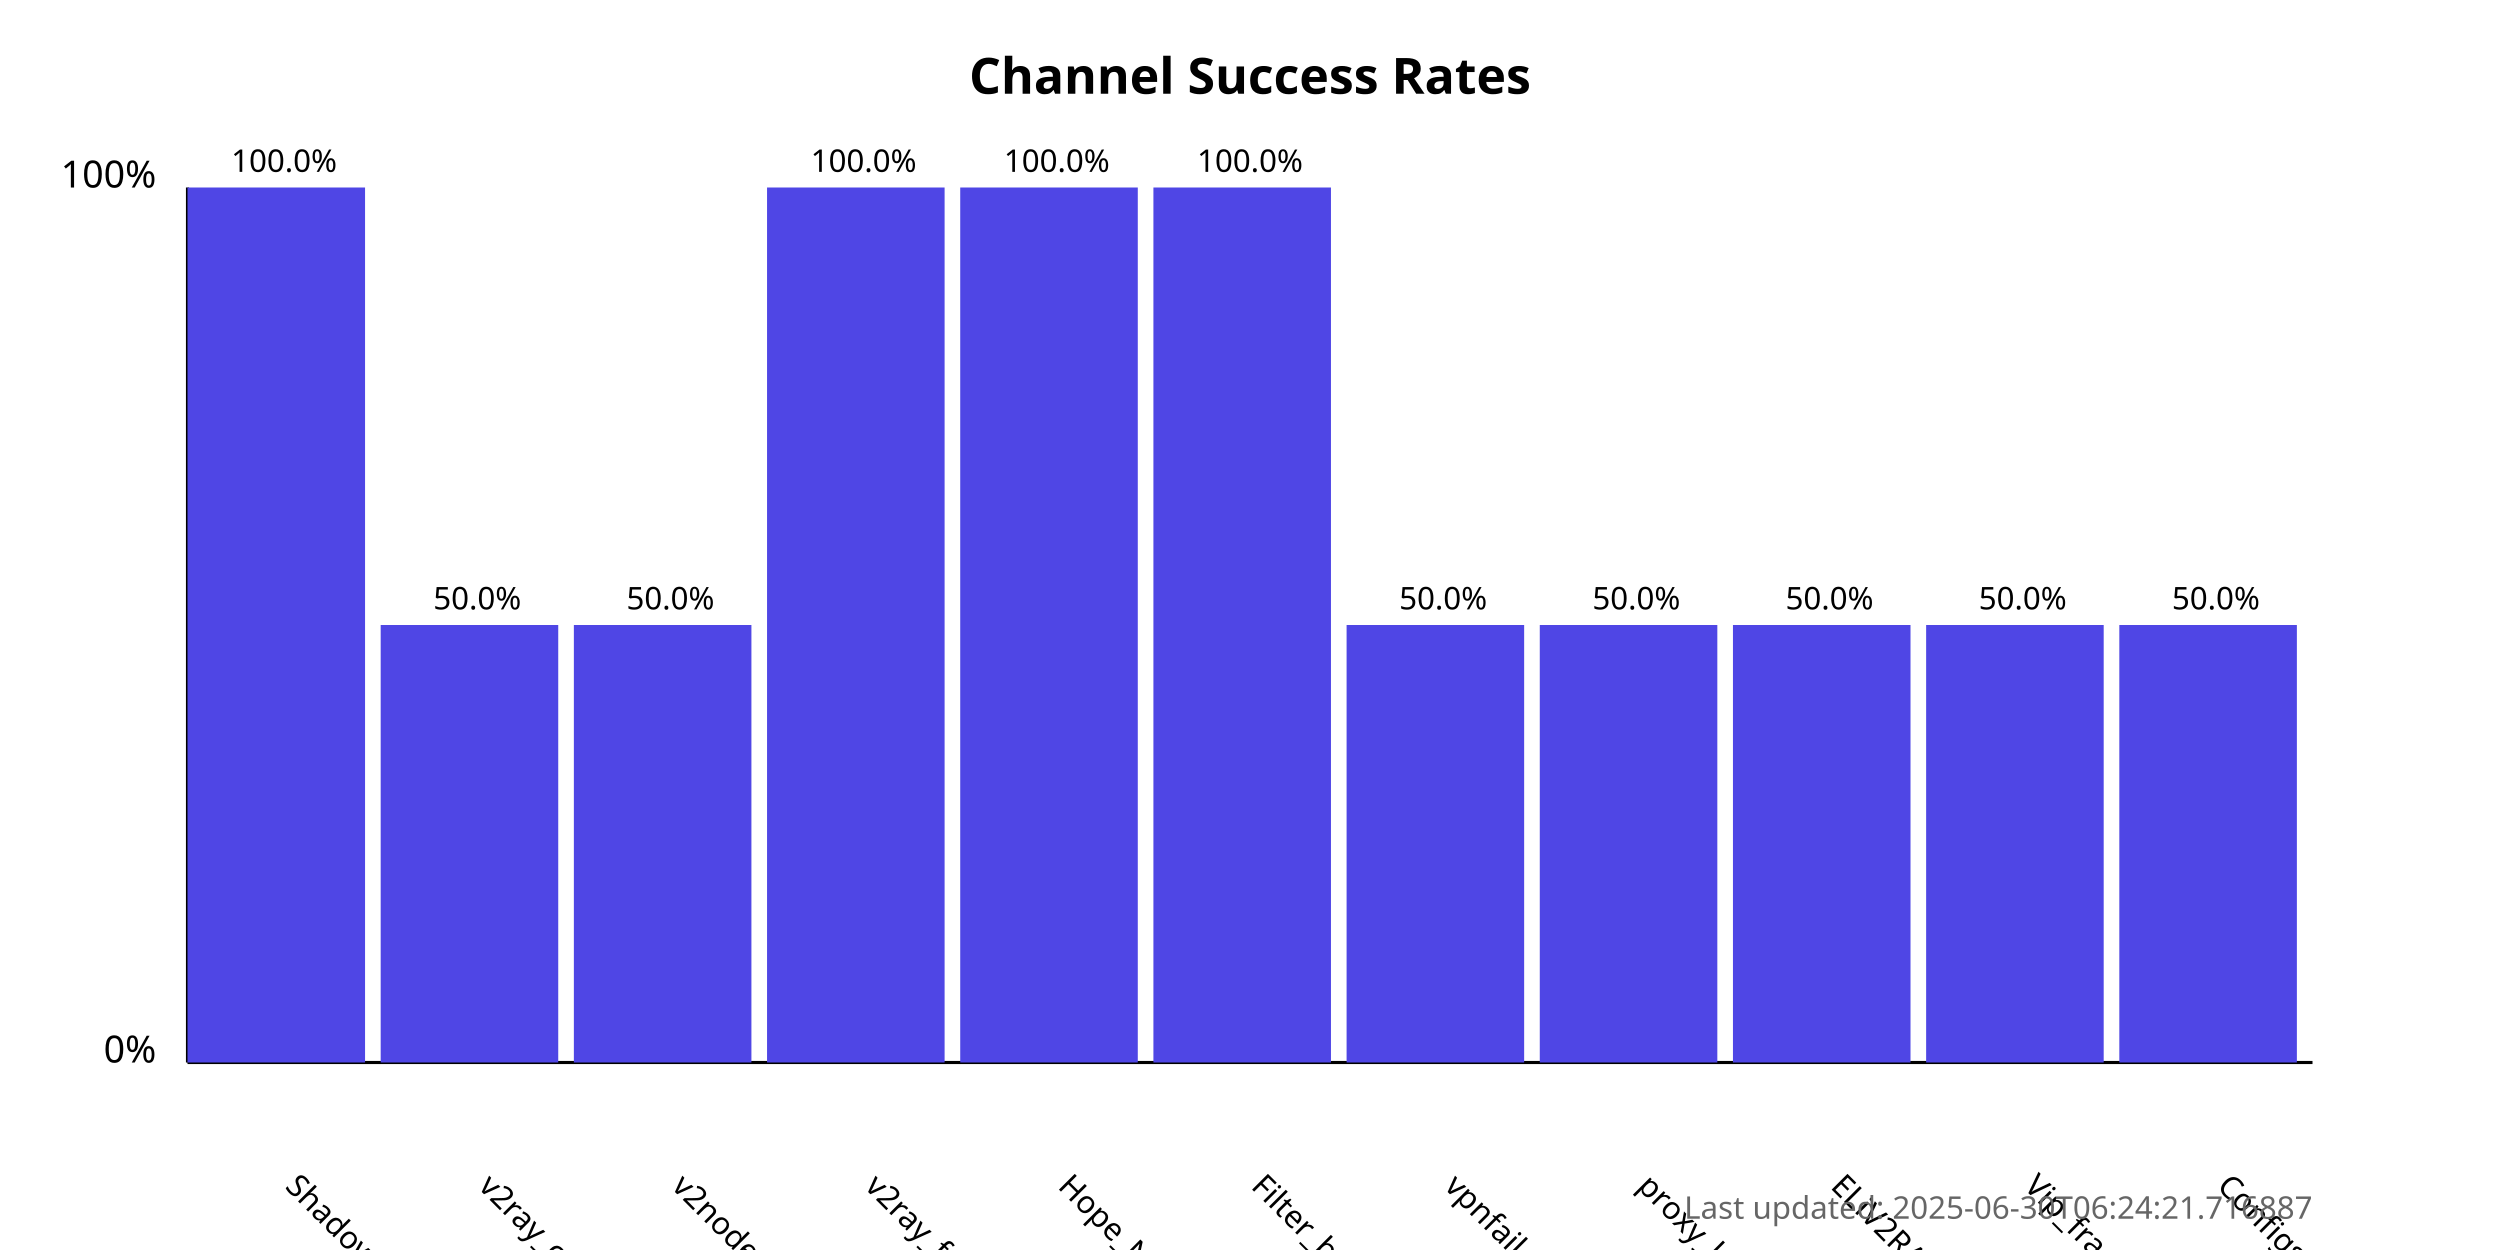
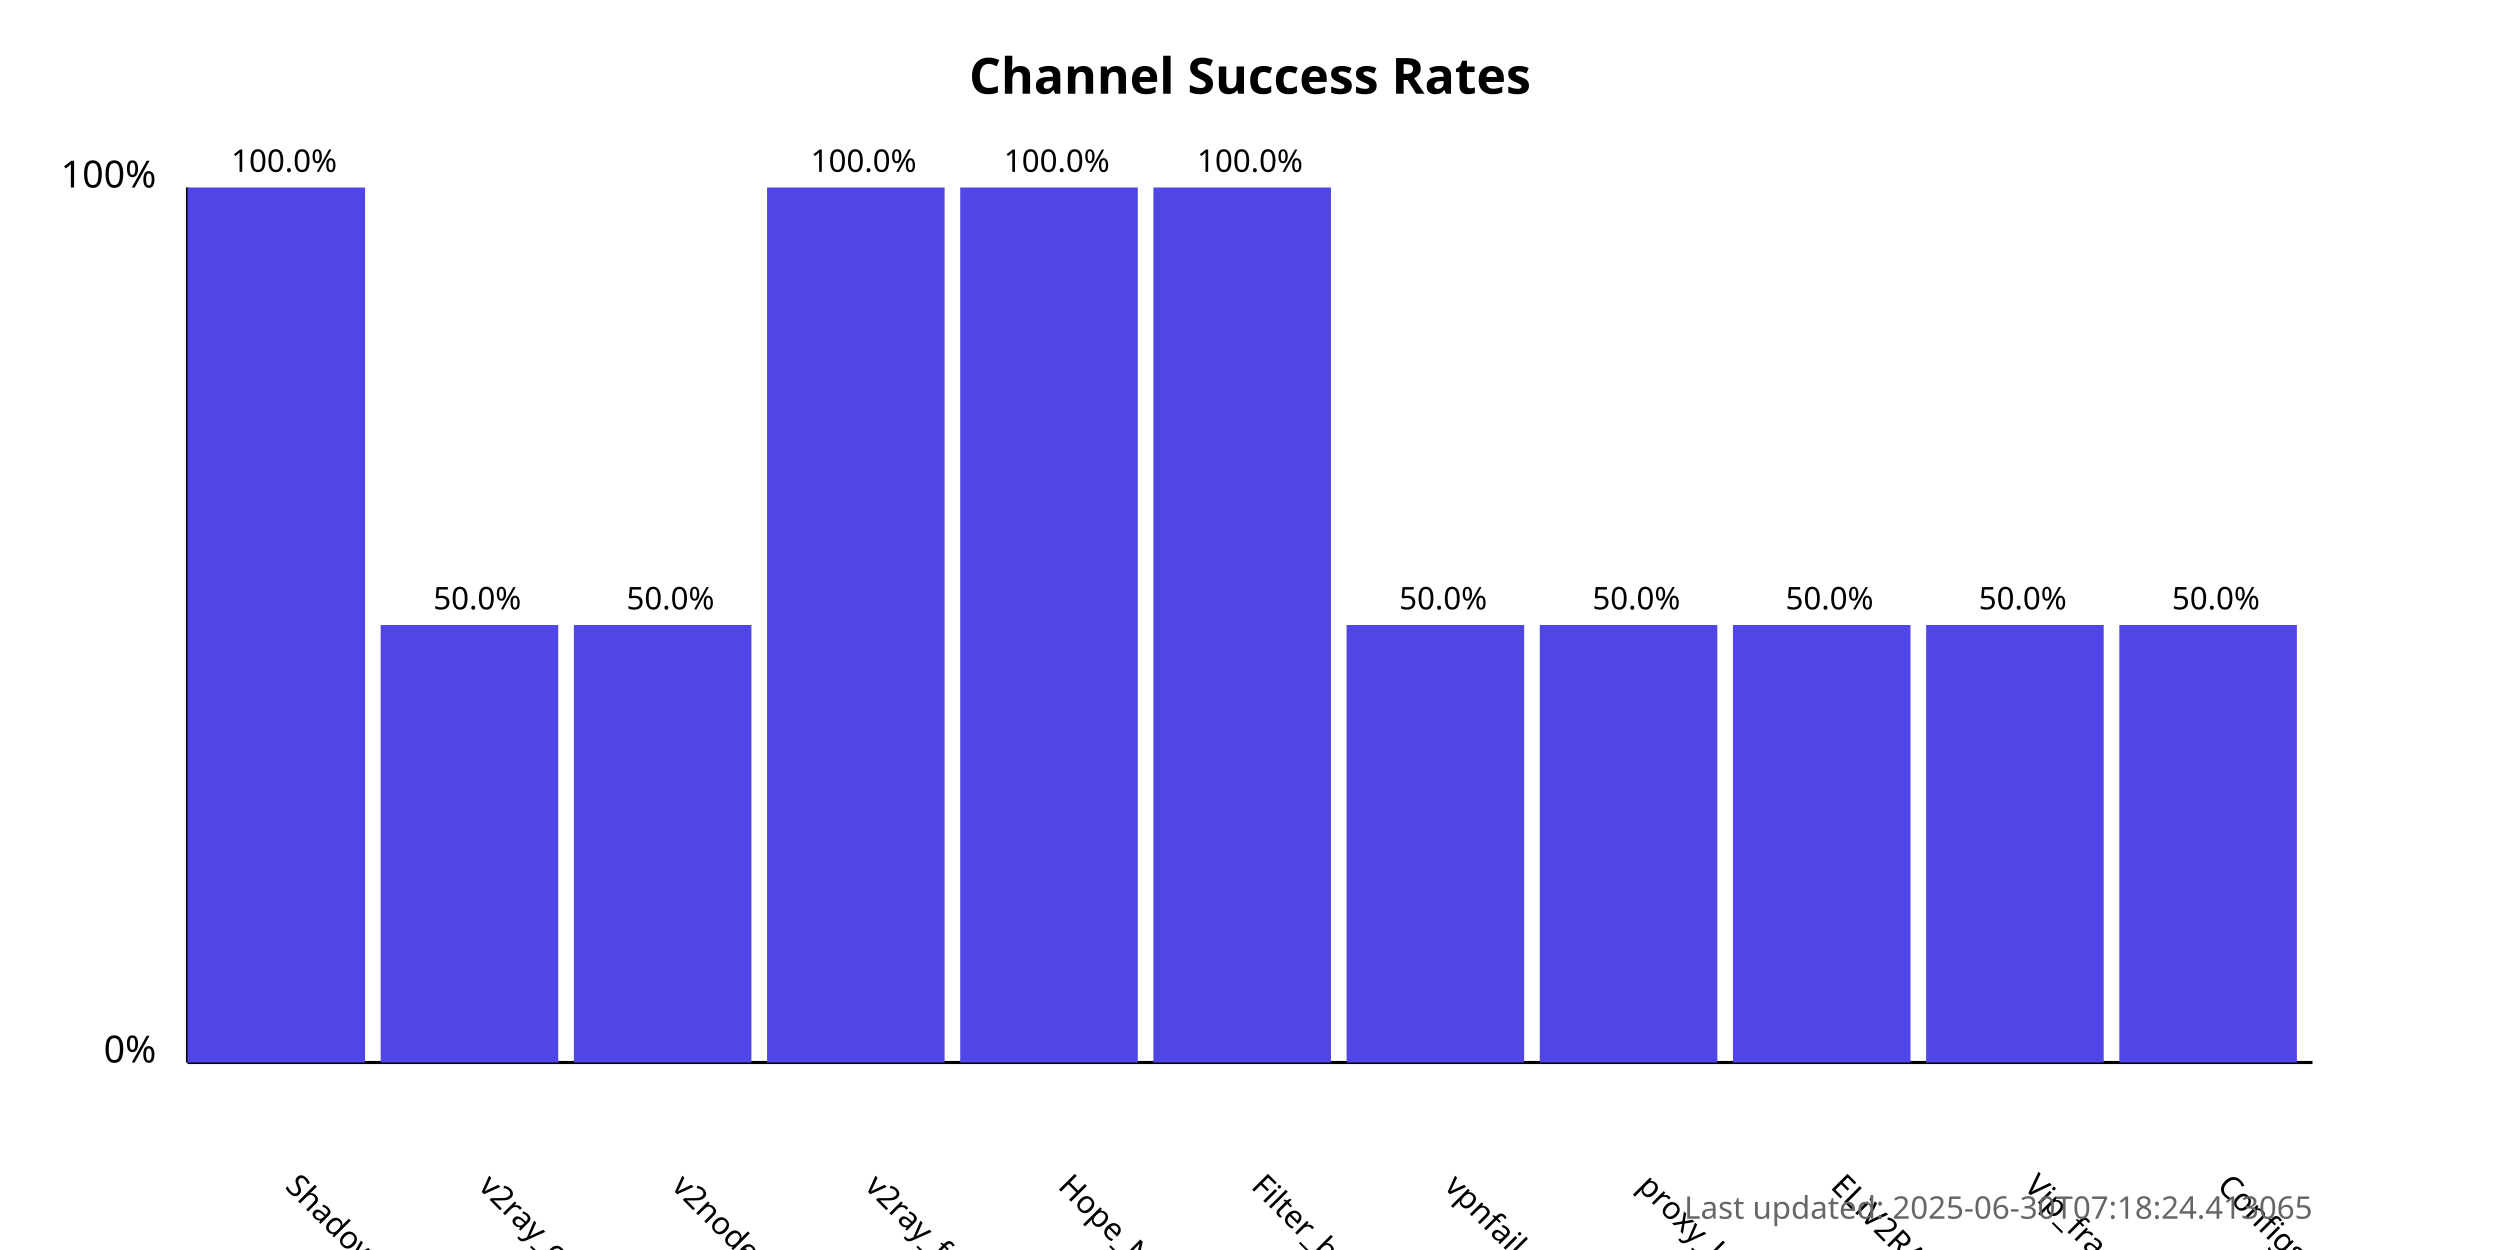
<svg xmlns="http://www.w3.org/2000/svg" width="800" height="400">
  <style>
            .chart-title { font: bold 16px sans-serif; }
            .axis-label { font: 12px sans-serif; }
            .tick-label { font: 10px sans-serif; }
            .bar { fill: #4f46e5; }
            .bar:hover { fill: #6366f1; }
            .timestamp { font: 10px sans-serif; fill: #666; }
        </style>
  <text x="400.0" y="30" text-anchor="middle" class="chart-title">
            Channel Success Rates
        </text>
  <line x1="60" y1="340" x2="60" y2="60" stroke="black" stroke-width="1" />
  <line x1="60" y1="340" x2="740" y2="340" stroke="black" stroke-width="1" />
  <text x="50" y="340" text-anchor="end" class="axis-label">0%</text>
  <text x="50" y="60" text-anchor="end" class="axis-label">100%</text>
  <g>
    <rect x="60" y="60.0" width="56.818" height="280.0" class="bar" />
    <text x="90.909" y="380" transform="rotate(45, 90.90909, 380)" text-anchor="start" class="tick-label">
                ShadowProxy66
            </text>
    <text x="90.909" y="55.0" text-anchor="middle" class="tick-label">
                100.0%
            </text>
  </g>
  <g>
    <rect x="121.818" y="200.0" width="56.818" height="140.0" class="bar" />
    <text x="152.727" y="380" transform="rotate(45, 152.7273, 380)" text-anchor="start" class="tick-label">
                v2ray_configs_pool
            </text>
    <text x="152.727" y="195.0" text-anchor="middle" class="tick-label">
                50.0%
            </text>
  </g>
  <g>
    <rect x="183.636" y="200.0" width="56.818" height="140.0" class="bar" />
    <text x="214.545" y="380" transform="rotate(45, 214.5455, 380)" text-anchor="start" class="tick-label">
                v2nodes
            </text>
    <text x="214.545" y="195.0" text-anchor="middle" class="tick-label">
                50.0%
            </text>
  </g>
  <g>
    <rect x="245.455" y="60.0" width="56.818" height="280.0" class="bar" />
    <text x="276.364" y="380" transform="rotate(45, 276.3636, 380)" text-anchor="start" class="tick-label">
                v2ray_free_conf
            </text>
    <text x="276.364" y="55.0" text-anchor="middle" class="tick-label">
                100.0%
            </text>
  </g>
  <g>
    <rect x="307.273" y="60.0" width="56.818" height="280.0" class="bar" />
    <text x="338.182" y="380" transform="rotate(45, 338.1818, 380)" text-anchor="start" class="tick-label">
                Hope_Net
            </text>
    <text x="338.182" y="55.0" text-anchor="middle" class="tick-label">
                100.0%
            </text>
  </g>
  <g>
    <rect x="369.091" y="60.0" width="56.818" height="280.0" class="bar" />
    <text x="400.0" y="380" transform="rotate(45, 400.0, 380)" text-anchor="start" class="tick-label">
                Filter_breaker
            </text>
    <text x="400.0" y="55.0" text-anchor="middle" class="tick-label">
                100.0%
            </text>
  </g>
  <g>
    <rect x="430.909" y="200.0" width="56.818" height="140.0" class="bar" />
    <text x="461.818" y="380" transform="rotate(45, 461.8182, 380)" text-anchor="start" class="tick-label">
                vpnfail_vless
            </text>
    <text x="461.818" y="195.0" text-anchor="middle" class="tick-label">
                50.0%
            </text>
  </g>
  <g>
    <rect x="492.727" y="200.0" width="56.818" height="140.0" class="bar" />
    <text x="523.636" y="380" transform="rotate(45, 523.6364, 380)" text-anchor="start" class="tick-label">
                proxy_kafee
            </text>
    <text x="523.636" y="195.0" text-anchor="middle" class="tick-label">
                50.0%
            </text>
  </g>
  <g>
    <rect x="554.545" y="200.0" width="56.818" height="140.0" class="bar" />
    <text x="585.455" y="380" transform="rotate(45, 585.4545, 380)" text-anchor="start" class="tick-label">
                ELiV2RAY
            </text>
    <text x="585.455" y="195.0" text-anchor="middle" class="tick-label">
                50.0%
            </text>
  </g>
  <g>
    <rect x="616.364" y="200.0" width="56.818" height="140.0" class="bar" />
    <text x="647.273" y="380" transform="rotate(45, 647.2727, 380)" text-anchor="start" class="tick-label">
                Vip_fragment_v2ray
            </text>
    <text x="647.273" y="195.0" text-anchor="middle" class="tick-label">
                50.0%
            </text>
  </g>
  <g>
    <rect x="678.182" y="200.0" width="56.818" height="140.0" class="bar" />
    <text x="709.091" y="380" transform="rotate(45, 709.0909, 380)" text-anchor="start" class="tick-label">
                ConfigsHubPlus
            </text>
    <text x="709.091" y="195.0" text-anchor="middle" class="tick-label">
                50.0%
            </text>
  </g>
  <text x="740" y="390" text-anchor="end" class="timestamp">
-             Last updated: 2025-06-30T06:24:21.716887
+             Last updated: 2025-06-30T07:18:24.413065
        </text>
</svg>
